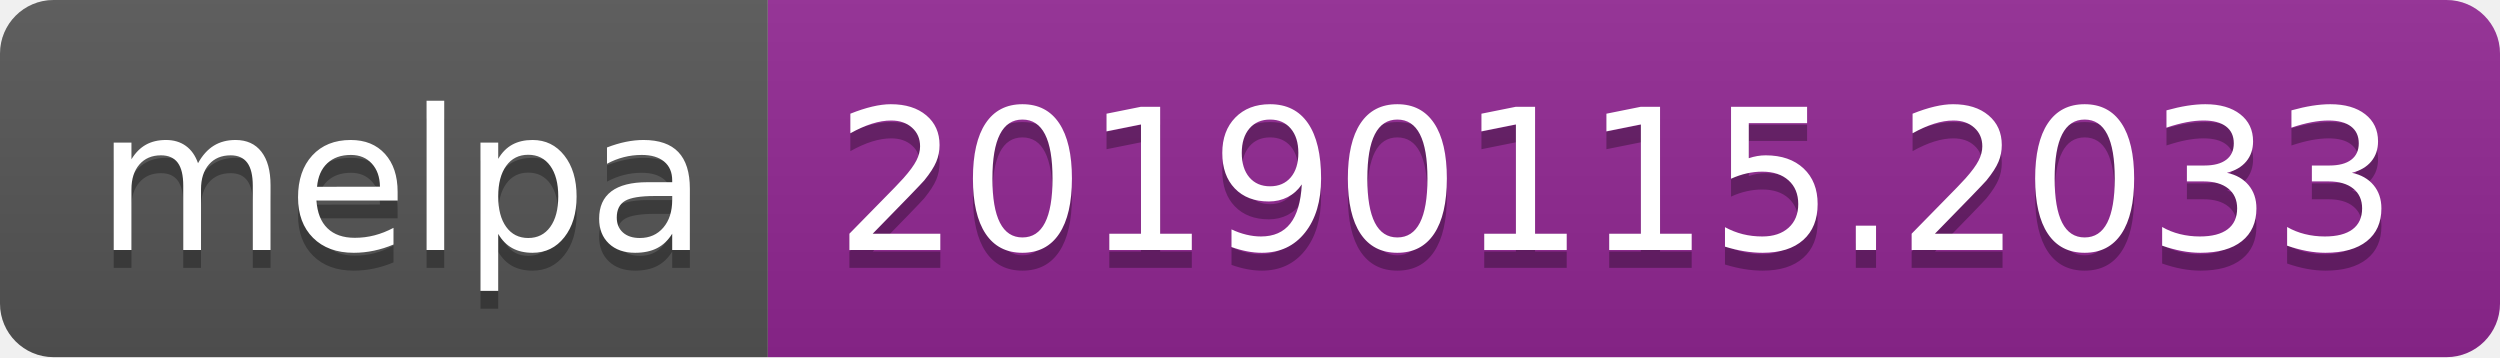
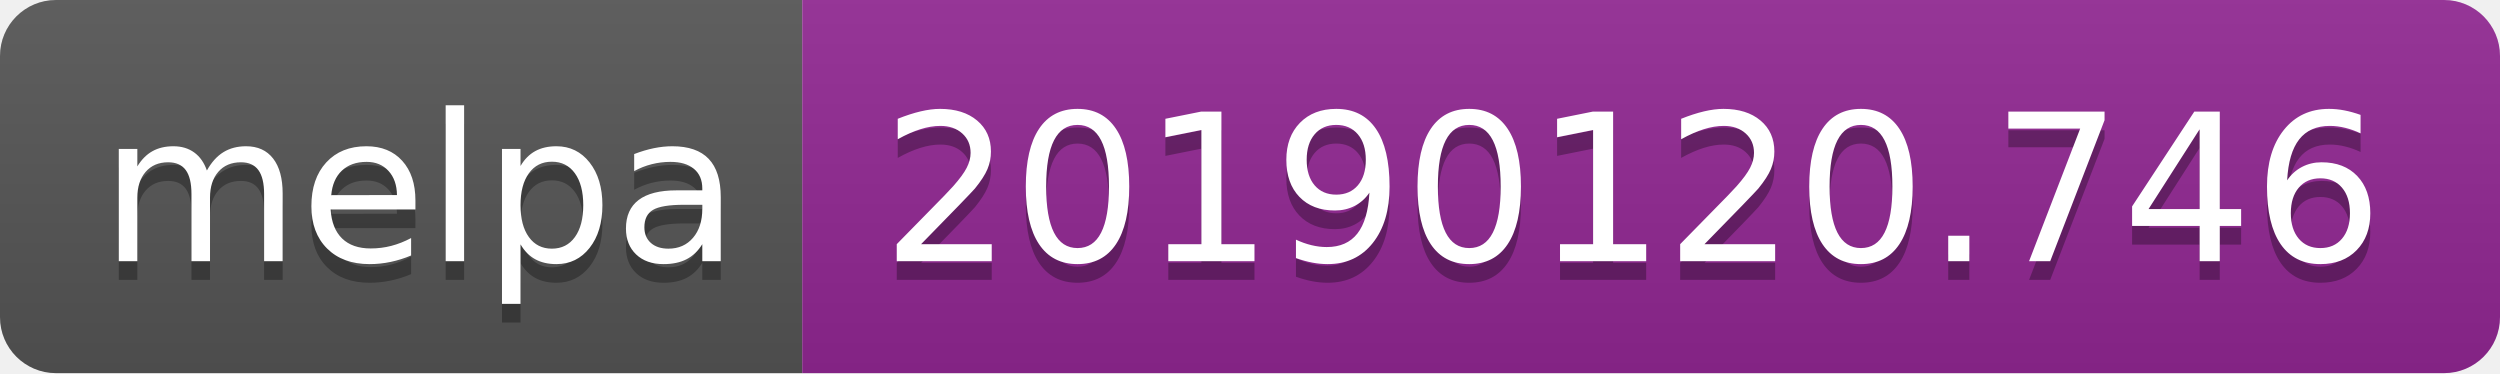
- <svg xmlns="http://www.w3.org/2000/svg" width="140" height="20">
+ <svg xmlns="http://www.w3.org/2000/svg" width="134" height="20">
  <linearGradient id="b" x2="0" y2="100%">
    <stop offset="0" stop-color="#bbb" stop-opacity=".1" />
    <stop offset="1" stop-opacity=".1" />
  </linearGradient>
  <clipPath id="a">
-     <rect width="140" height="20" rx="3" fill="#fff" />
+     <rect width="134" height="20" rx="3" fill="#fff" />
  </clipPath>
  <g clip-path="url(#a)">
    <path fill="#555" d="M0 0h43v20H0z" />
-     <path fill="#922793" d="M43 0h97v20H43z" />
-     <path fill="url(#b)" d="M0 0h140v20H0z" />
+     <path fill="#922793" d="M43 0h91v20H43z" />
+     <path fill="url(#b)" d="M0 0h134v20H0z" />
  </g>
  <g fill="#fff" text-anchor="middle" font-family="DejaVu Sans,Verdana,Geneva,sans-serif" font-size="110">
    <text x="225" y="150" fill="#010101" fill-opacity=".3" transform="scale(.1)" textLength="330">melpa</text>
    <text x="225" y="140" transform="scale(.1)" textLength="330">melpa</text>
-     <text x="905" y="150" fill="#010101" fill-opacity=".3" transform="scale(.1)" textLength="870">20190115.2033</text>
-     <text x="905" y="140" transform="scale(.1)" textLength="870">20190115.2033</text>
+     <text x="875" y="150" fill="#010101" fill-opacity=".3" transform="scale(.1)" textLength="810">20190120.746</text>
+     <text x="875" y="140" transform="scale(.1)" textLength="810">20190120.746</text>
  </g>
</svg>
